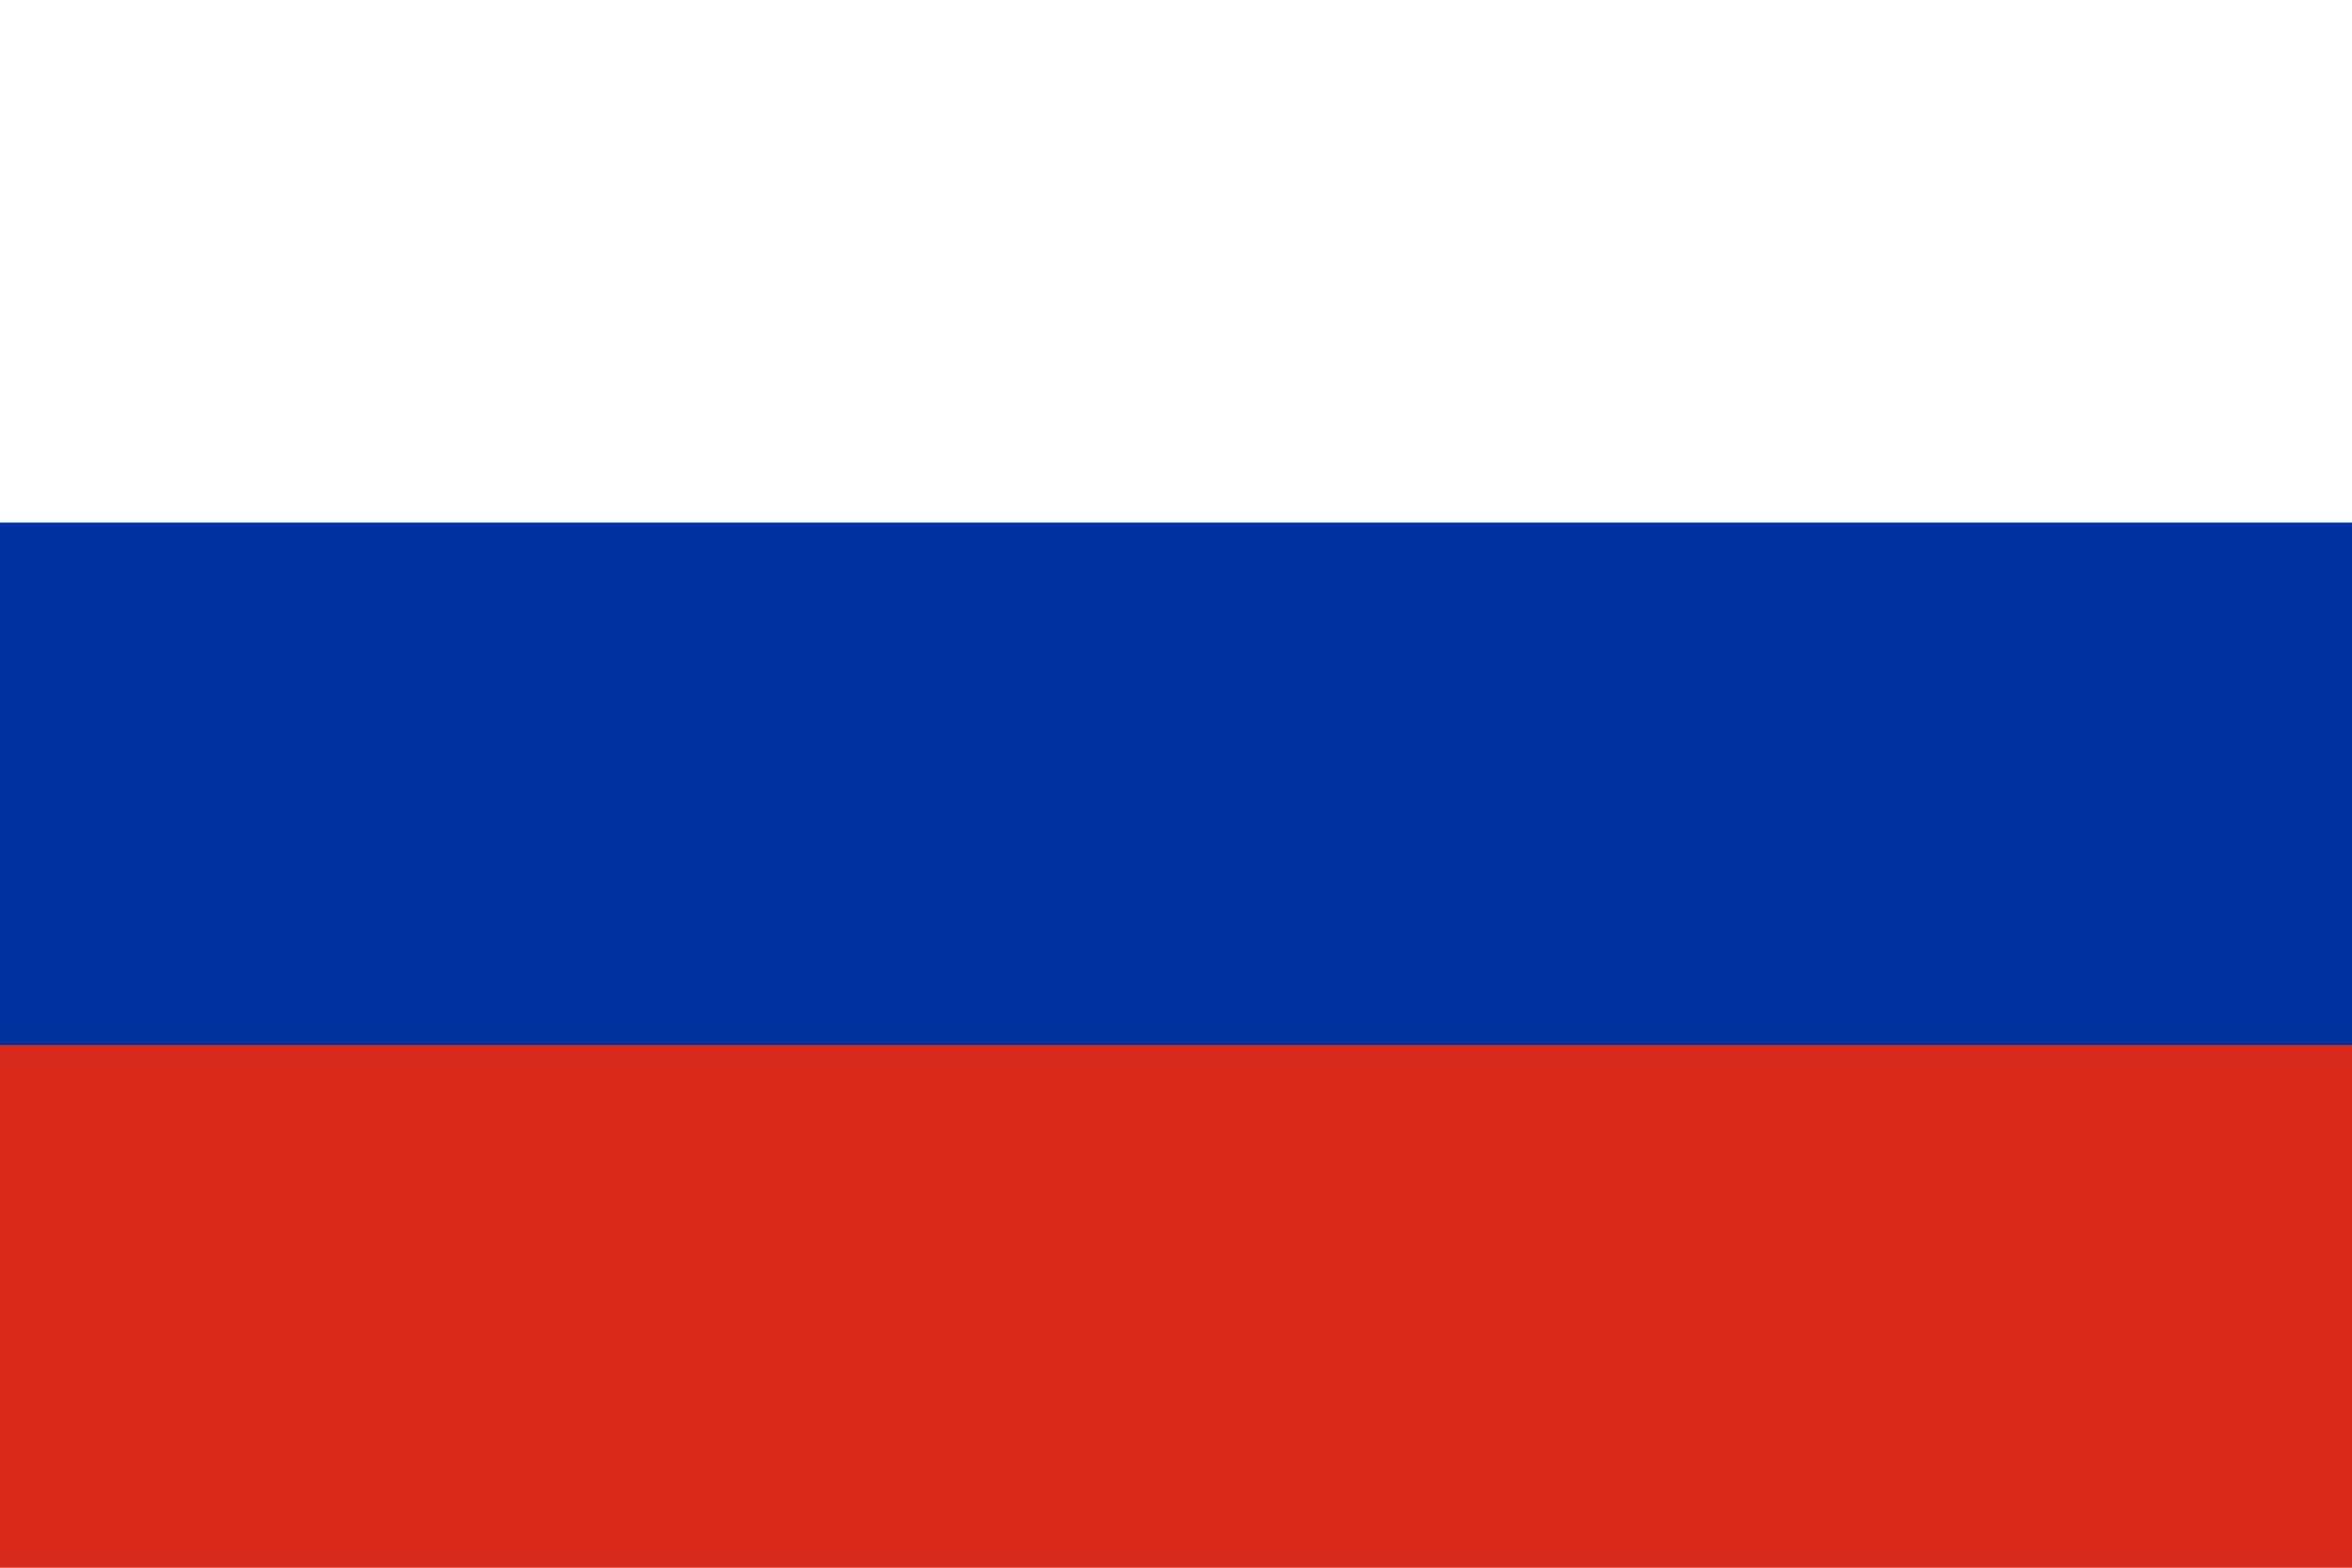
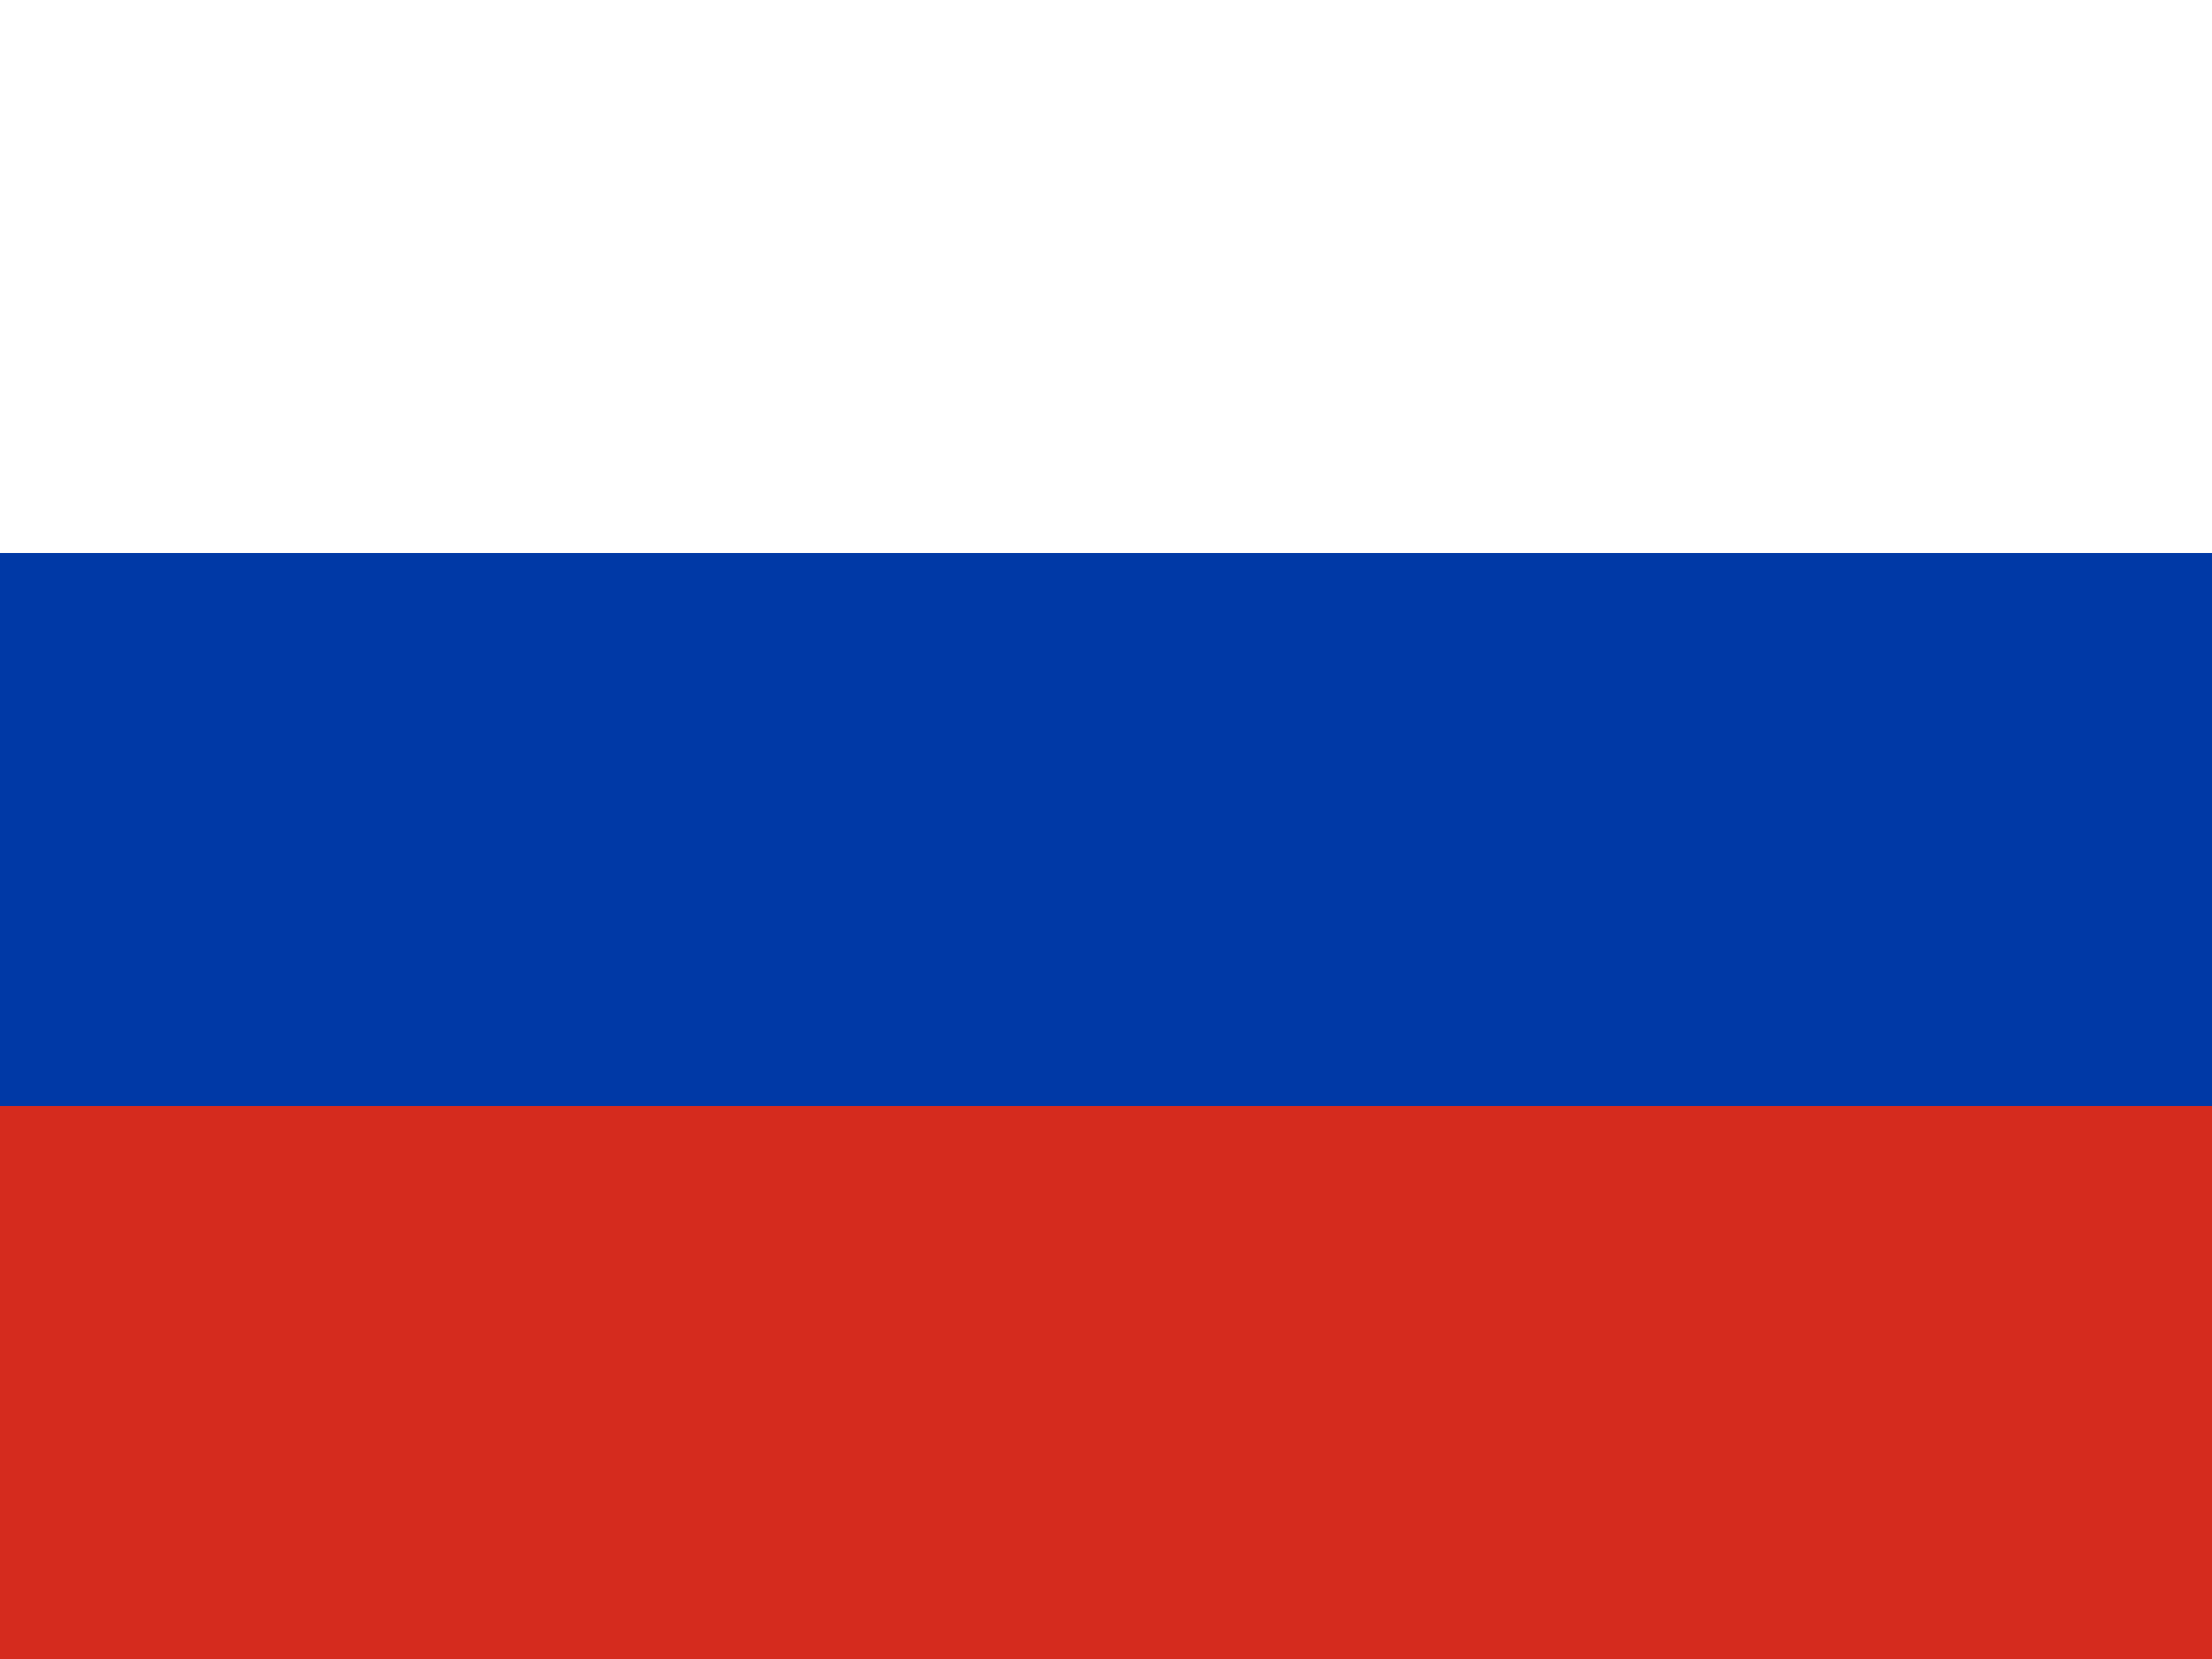
- <svg xmlns="http://www.w3.org/2000/svg" viewBox="0 0 9 6">
-   <path fill="#fff" d="M0 0h9v3H0z" />
-   <path fill="#DA291C" d="M0 3h9v3H0z" />
-   <path fill="#0032A0" d="M0 2h9v2H0z" />
+ <svg xmlns="http://www.w3.org/2000/svg" id="flag-icons-ru" viewBox="0 0 640 480">
+   <path fill="#fff" d="M0 0h640v160H0z" />
+   <path fill="#0039a6" d="M0 160h640v160H0z" />
+   <path fill="#d52b1e" d="M0 320h640v160H0z" />
</svg>
